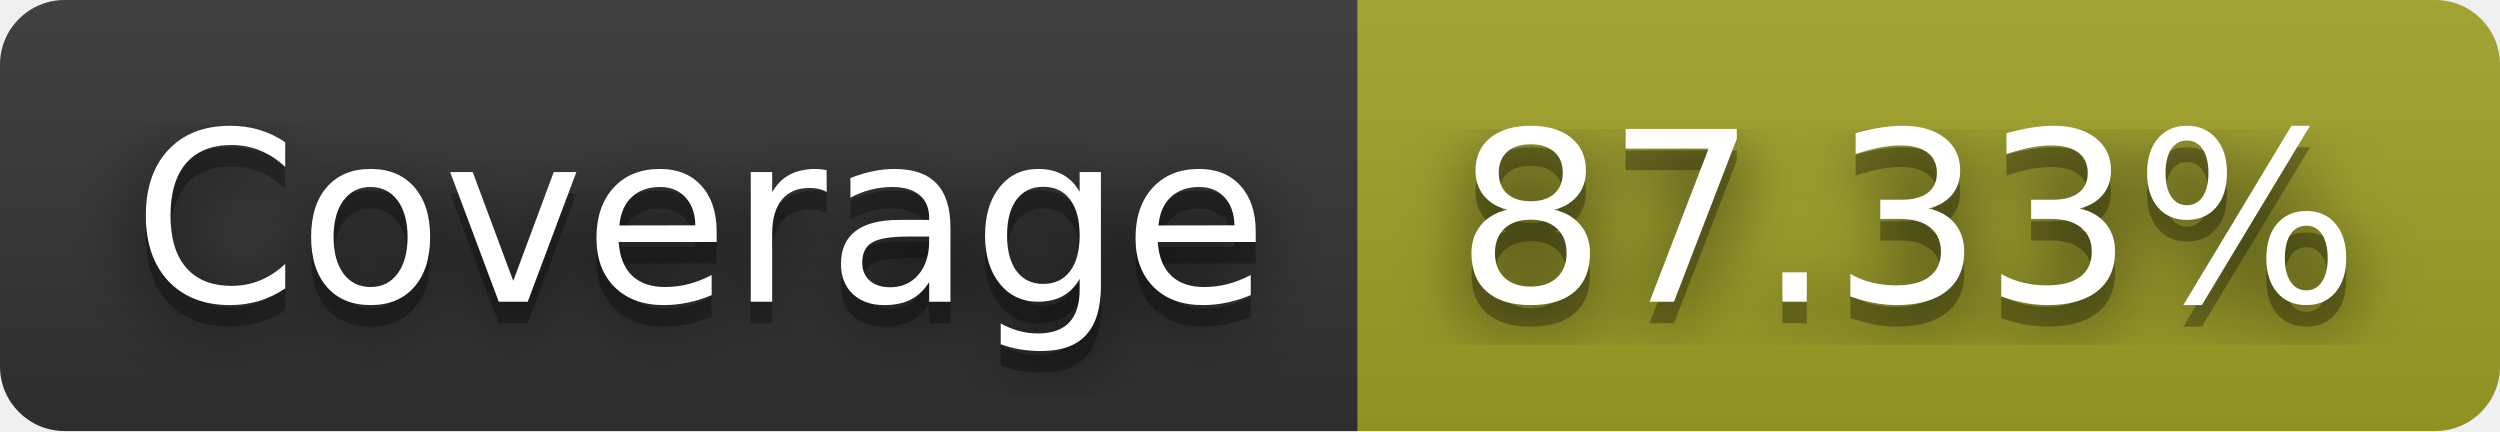
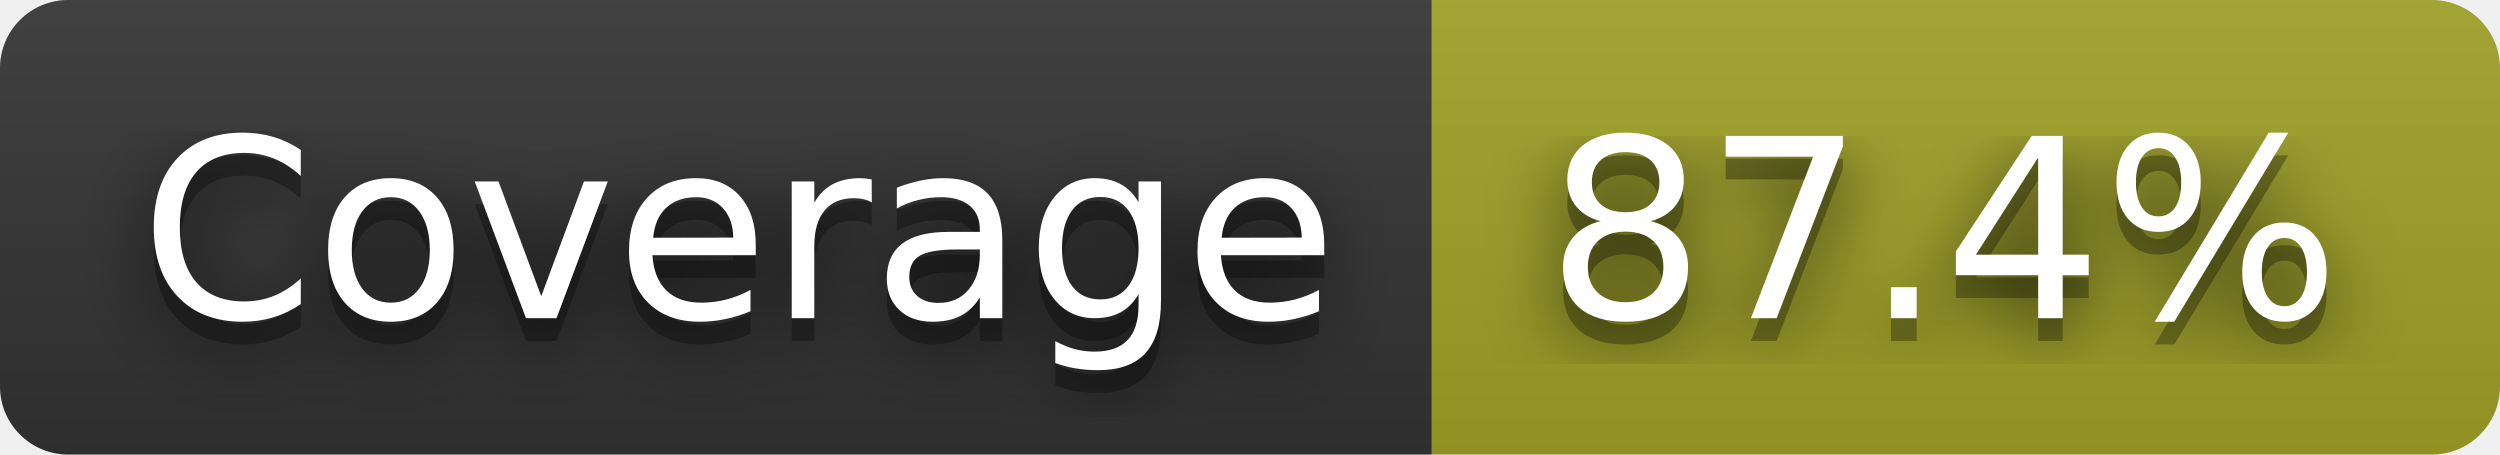
- <svg xmlns="http://www.w3.org/2000/svg" width="116" height="20" role="img" aria-label="Coverage: 87.33%">
+ <svg xmlns="http://www.w3.org/2000/svg" width="110" height="20" role="img" aria-label="Coverage: 87.4%">
  <filter id="blur">
    <feGaussianBlur stdDeviation="16" />
  </filter>
  <linearGradient id="s" x2="0" y2="100%">
    <stop offset="0" stop-color="#bbb" stop-opacity=".1" />
    <stop offset="1" stop-opacity=".1" />
  </linearGradient>
  <clipPath id="r">
-     <rect width="116" height="20" rx="3" />
+     <rect width="110" height="20" rx="3" />
  </clipPath>
  <g clip-path="url(#r)">
    <rect width="63" height="20" fill="#333" />
-     <rect x="63" width="53" height="20" fill="#a0a127" />
-     <rect width="116" height="20" fill="url(#s)" />
+     <rect x="63" width="47" height="20" fill="#a0a127" />
+     <rect width="110" height="20" fill="url(#s)" />
  </g>
  <g fill="#fff" text-anchor="middle" font-family="Verdana,Geneva,DejaVu Sans,sans-serif" text-rendering="geometricPrecision" font-size="110">
    <g transform="scale(.1)">
      <g aria-hidden="true" fill="#010101">
        <text x="325" y="150" fill-opacity=".8" filter="url(#blur)" textLength="530">Coverage</text>
        <text x="325" y="150" fill-opacity=".3" textLength="530">Coverage</text>
      </g>
      <text x="325" y="140" textLength="530">Coverage</text>
    </g>
    <g transform="scale(.1)">
      <g aria-hidden="true" fill="#010101">
-         <text x="885" y="150" fill-opacity=".8" filter="url(#blur)" textLength="430">87.33%</text>
-         <text x="885" y="150" fill-opacity=".3" textLength="430">87.33%</text>
+         <text x="855" y="150" fill-opacity=".8" filter="url(#blur)" textLength="370">87.4%</text>
+         <text x="855" y="150" fill-opacity=".3" textLength="370">87.4%</text>
      </g>
-       <text x="885" y="140" textLength="430">87.33%</text>
+       <text x="855" y="140" textLength="370">87.4%</text>
    </g>
  </g>
</svg>
